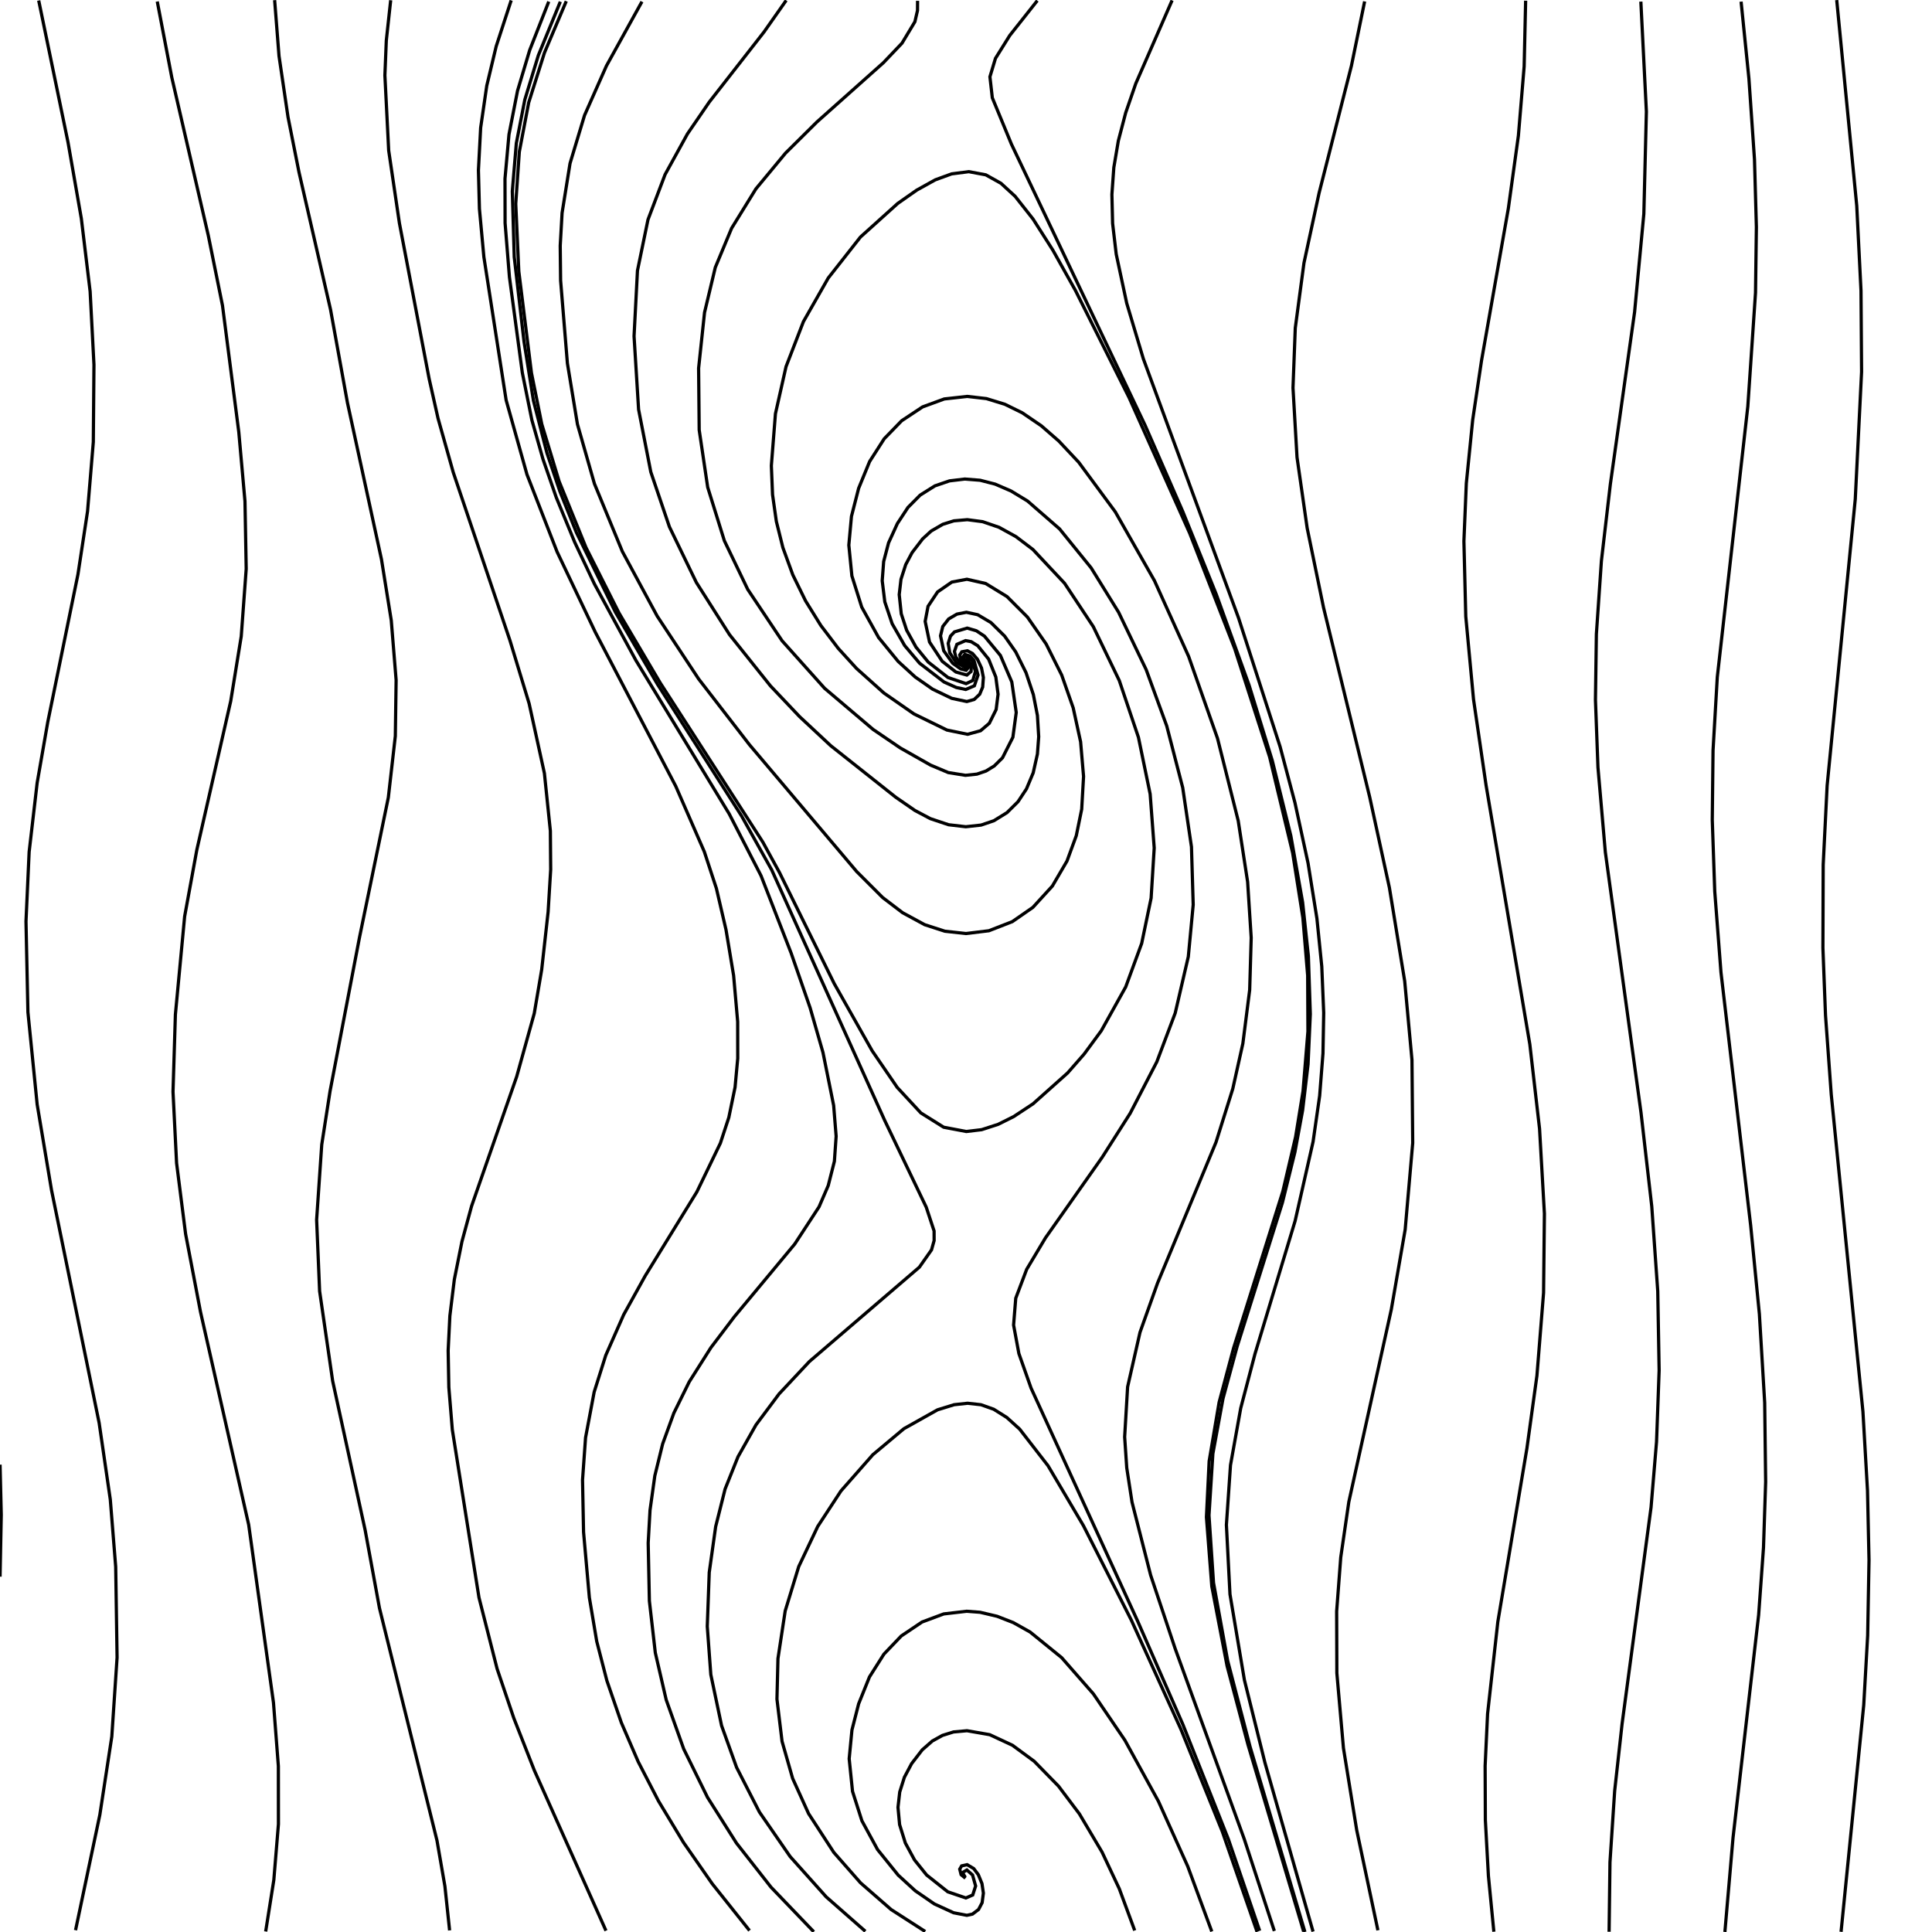
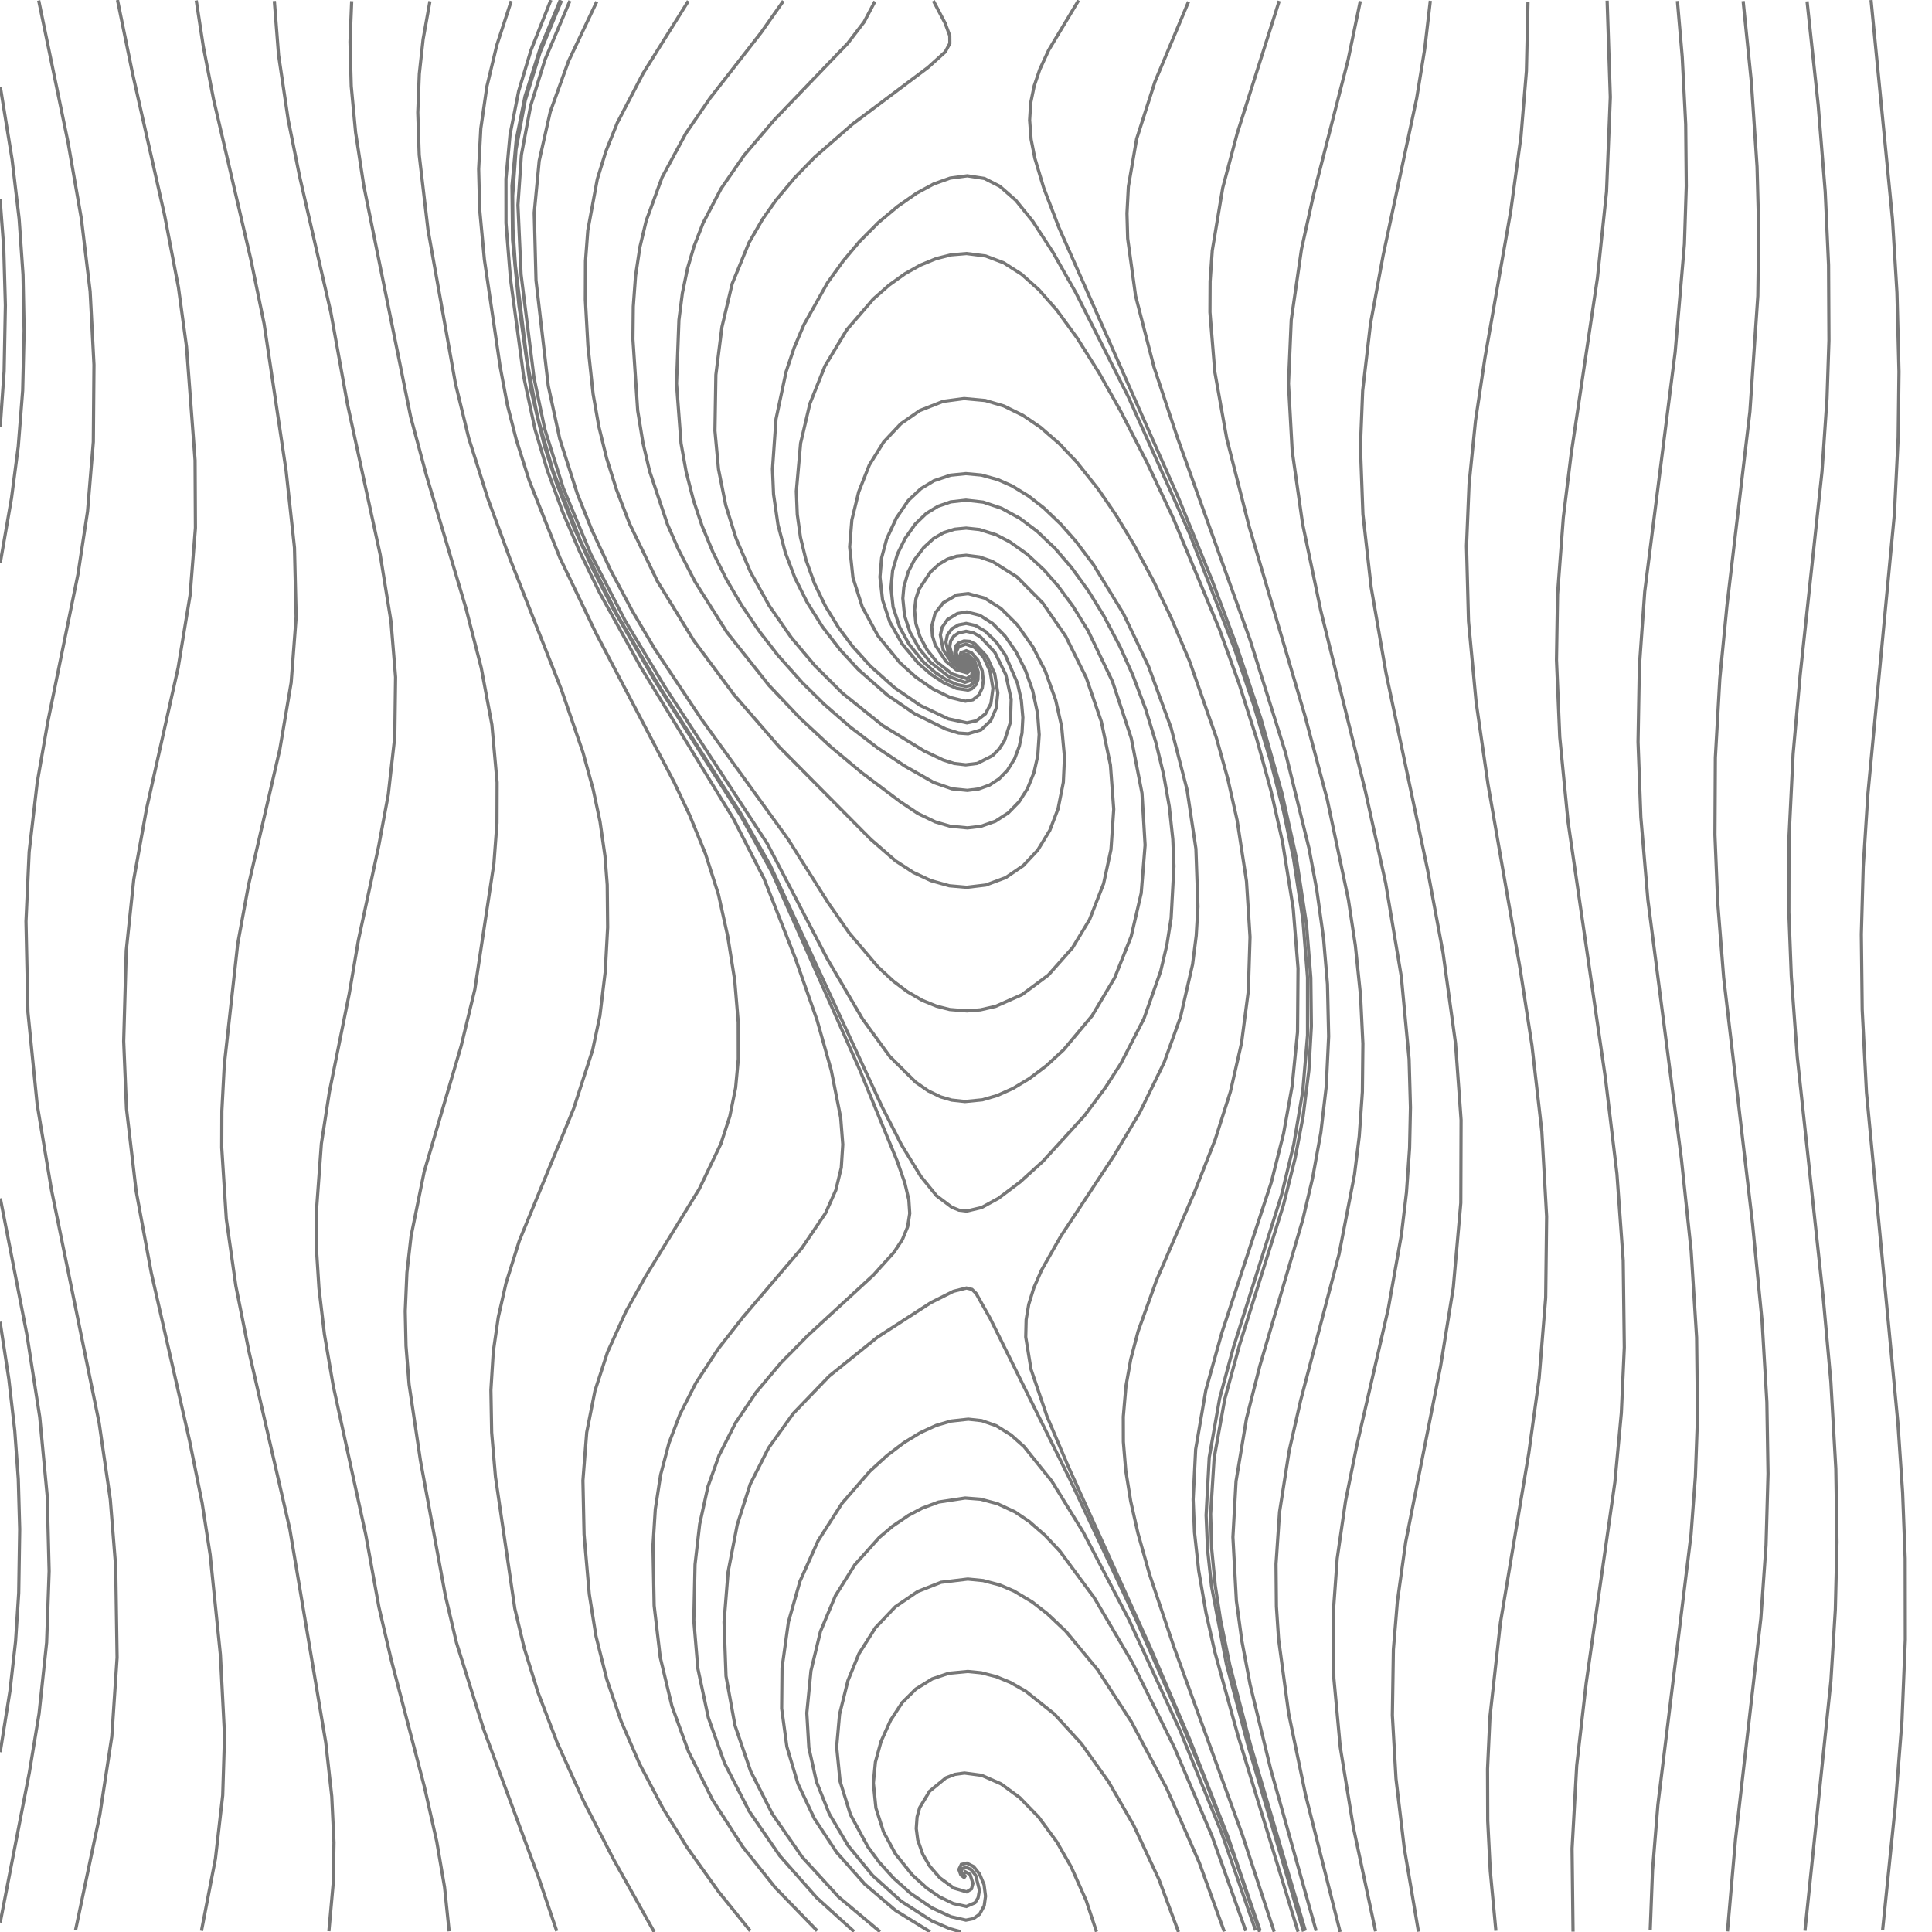
<svg xmlns="http://www.w3.org/2000/svg" width="600" height="600" viewBox="0 0 600 600" version="1.1">
-   <g fill="none" stroke="#000000" stroke-width="1">
+   <g fill="none" stroke="#777777" stroke-width="1">
    <polyline points="12.02,0.16 21.13,44.23 25.26,67.87 27.99,90.51 29.18,113.27 28.98,137.26 27.19,158.78 24.21,178.36 14.84,224.21 11.54,243.12 9.05,264.57 8.07,286.15 8.67,314.33 11.54,342.98 16,369.61 30.79,441.91 34.25,465.66 35.93,486.58 36.36,514.78 34.72,539.31 31,563.63 23.46,599.44" />
-     <polyline points="48.84,0.47 53.35,24.04 64.69,73.15 69.1,94.91 74.16,134.18 76.08,155.69 76.46,176.68 74.92,197.61 71.65,217.74 61.12,263.96 57.34,284.61 54.47,315.07 53.73,339.05 54.84,361.22 57.64,383.23 62.26,407.39 77.23,473.52 84.93,528.78 86.45,548.51 86.47,566.51 85.04,583.84 82.51,599.84" />
-     <polyline points="0.02,454.86 0.39,470.45 0.02,489.65" />
-     <polyline points="85.29,0.05 86.65,17.39 89.45,36.38 92.85,53.45 102.65,96.14 107.9,125.06 118.47,173.72 121.51,192.68 123.02,211.21 122.77,228.6 120.6,247.67 111.64,291.15 102.5,338.88 99.92,355.47 98.33,378.81 99.26,400.98 103.31,428.88 113.4,475.19 117.84,499.38 135.71,571.59 138.17,585.78 139.63,599.5" />
-     <polyline points="121.33,0.08 119.97,12.6 119.53,23.39 120.71,46.75 124.04,69.3 133.27,117.62 136.03,129.91 140.75,146.66 158.39,198.96 164.32,218.48 169.07,240.15 170.92,258.05 171.02,270.04 170.22,283.22 168.23,301.11 165.92,314.71 160.46,334.35 146.45,374.58 143.46,385.58 141.1,397.34 139.71,408.66 139.18,419.44 139.39,430.84 140.47,443.99 148.75,496.13 154.37,518.22 159.56,533.56 165.92,549.76 188.19,599.6" />
-     <polyline points="158.75,0.12 154.1,14.37 151.17,26.62 149.27,39.68 148.58,52.86 148.89,64.85 150.27,79.79 157.18,124.25 163.65,147.34 173.01,171.38 184.86,196.3 209.86,244.16 218.73,264.5 222.48,275.9 225.47,288.75 227.83,302.96 229.09,317.3 229.11,328.69 228.28,337.65 226.34,347.05 223.72,355.02 216.42,370.14 200.39,396.2 193.7,408.27 188.13,420.89 184.52,432.32 181.85,446.47 180.91,459.63 181.23,475.82 183.03,496.14 185.32,509.74 188.47,521.94 192.96,534.98 198.19,547.1 204.52,559.36 212.27,572.2 221.18,585 232.77,599.55" />
-     <polyline points="199.36,0.51 188.33,20.46 181.53,35.82 177.03,50.74 174.56,66.13 173.98,76.31 174.1,87.11 176.21,112.82 179.33,131.75 184.6,150.21 193.28,171.28 204.1,191.34 216.98,210.87 232.75,231.28 266.06,270.68 274.12,278.74 280.32,283.46 287.17,287.17 293.44,289.2 299.99,289.92 307.12,289.05 314.37,286.23 320.76,281.8 326.82,275.17 331.36,267.41 334.25,259.53 335.93,251.31 336.51,241.13 335.59,230.38 333.29,219.84 329.72,209.65 324.89,200 319.07,191.63 312.73,185.27 306.1,181.21 300.28,179.89 295.6,180.77 291.18,183.82 288.21,188.29 287.32,192.98 288.67,199.39 292.61,205.37 296.85,208.69 300.27,209.65 301.57,208.54 301.68,206.76 300.5,204.73 299.43,204.82 299.76,205.86" />
-     <polyline points="175.86,0.37 169.08,16.39 164.2,31.83 161.28,47.15 160.17,63.3 161.12,84.27 165.05,115.82 168.25,131.7 173.64,149.49 181.99,170.05 192.26,190.41 205.06,212.11 236.91,261.53 242.09,271 259.06,305.44 270.86,326.34 278.65,337.72 285.98,345.63 293.07,350.07 300.1,351.4 304.86,350.83 309.99,349.17 314.82,346.76 320.82,342.8 331.55,333.22 336.69,327.35 342.02,320.1 349.6,306.49 354.56,292.98 357.49,278.9 358.45,263.34 357.19,246.6 353.55,228.98 347.61,211.37 339.54,194.62 330.6,181.13 320.77,170.64 315.51,166.65 310.26,163.76 305.16,162.01 300.41,161.39 296.24,161.75 292.81,162.82 289.18,164.92 286.53,167.35 283.25,171.63 281.28,175.34 279.81,179.9 279.26,184.66 279.89,190.61 281.57,195.73 284.47,200.97 288.27,205.61 294.39,210.4 300.03,212.31 302.12,211.32 302.93,208.5 301.86,205.11 299.98,203.75 298.99,204.3 298.94,204.89 300.08,206.02" />
-     <polyline points="170.42,0.49 164.5,15.57 160.72,28.21 158.07,41.75 156.83,55.49 156.86,69.28 158.21,86.03 162.21,115.76 165.18,130.46 168.62,142.58 172.75,154.48 178.46,168.35 184.61,181.37 197.49,205.09 226.47,252.77 236.35,271.97 245.7,296.01 251.6,313.02 255.58,326.85 258.9,343.32 259.67,352.88 259.13,360.65 257.21,368.2 254.36,374.8 246.82,386.34 228.03,408.95 220.78,418.51 214.04,429.15 209.27,438.84 205.79,448.42 203.36,458.32 201.87,469.01 201.3,479.19 201.67,497.18 203.51,513.27 206.89,527.88 212.32,543.13 219.73,558.2 228.71,572.39 239.44,586.08 252.73,599.93" />
-     <polyline points="244.16,0.12 237.26,9.94 220.27,31.69 213.49,41.58 206.55,54.19 201.24,68.21 197.97,84.05 196.91,104.41 198.32,127.16 202.11,146.57 207.89,163.61 216.25,180.88 226.55,197.08 239.27,213.01 248.35,222.59 258,231.59 278.21,247.61 284.14,251.7 288.91,254.23 294.59,256.13 299.94,256.75 304.7,256.23 308.67,254.88 312.74,252.36 316.14,248.99 318.78,244.99 320.87,240.01 322.18,234.17 322.58,228.78 322.18,222.2 320.92,215.73 318.64,208.9 315.44,202.46 312,197.55 307.74,193.34 303.62,190.9 300.12,190.15 297.2,190.71 294.62,192.21 292.79,194.56 292.08,197.46 293.08,202.1 295.87,205.98 298.3,207.71 300.03,208.17 301.08,206.93 300.83,205.77 299.97,205.02" />
-     <polyline points="174.01,0.53 167.19,17.18 162.99,30.95 160.35,44.49 159.1,59.43 159.7,79.81 162.73,106.03 165.66,124.4 169.85,140.66 173.88,152.6 179.02,165.4 191.16,190.18 204.16,212.46 230.31,253.42 239.67,270.18 274.7,347.85 287.65,374.9 290.09,382.29 290.1,385.28 289.29,388.16 285.52,393.53 251.38,422.82 241.95,432.89 234.78,442.5 229.19,452.42 225.18,462.44 222.26,474.08 220.26,488.33 219.65,505.11 220.75,520.06 224.09,535.9 228.75,548.88 235.85,562.76 245.39,576.58 256.58,589.09 268.74,599.78" />
-     <polyline points="391.2,599.62 381.5,571.23 367.35,535.54 353.4,503.66 320.21,431.09 316.42,420.35 314.78,411.51 315.45,403.17 318.84,394.21 324.68,384.43 342.29,359.41 350.99,345.74 359.26,329.76 364.97,314.62 369.04,297.1 370.56,280.98 370.02,263 367.3,244.61 362.34,225.45 355.96,207.98 347.39,190.14 338.87,176.37 329.06,164.26 319.12,155.6 314,152.49 309.05,150.35 304.4,149.15 299.63,148.77 294.87,149.34 290.34,150.89 285.77,153.76 281.98,157.58 278.69,162.59 275.95,168.59 274.43,174.38 273.98,180.36 274.78,186.9 277.07,193.71 280.94,200.47 285.58,205.96 293.17,211.8 297,213.51 299.92,214.12 302.6,212.98 303.74,209.65 302.47,205.09 301.3,203.74 299.63,203.24 298.63,204.52 299.11,205.6 300.1,206.11" />
-     <polyline points="284.96,0.25 284.94,3.25 284.13,6.75 280.13,13.4 274.34,19.48 253.74,37.84 243.94,47.56 234.76,58.64 227.21,70.88 222.14,83.06 218.8,97.05 216.96,114.34 217.14,133.53 219.78,151.32 224.95,167.92 232.22,183.05 242.88,199 256.07,213.74 271.16,226.54 279.59,232.28 288.98,237.6 294.5,239.93 299.82,240.78 303.39,240.41 306.22,239.44 308.78,237.87 311.33,235.35 314.56,228.96 315.6,221.26 314.22,211.79 310.68,203.54 305.73,197.56 303.23,195.9 300.37,195.06 296.42,196.24 295.19,197.54 294.47,199.8 294.96,202.73 296.92,205.72 300.01,207.43 300.75,206.64 299.92,205.24" />
-     <polyline points="390.4,599.95 379.59,568.78 366.76,537.08 351.37,503.21 336.45,473.78 325.47,455.19 316.66,443.82 312.66,440.2 308.6,437.65 304.65,436.25 300.49,435.79 296.32,436.24 291.16,437.83 280.72,443.69 271.07,451.77 261.17,463.02 253.95,474.06 248.05,486.52 243.85,500.28 241.6,515.1 241.29,527.69 242.87,540.78 246.16,552.31 251.11,563.23 258.95,575.29 267.26,584.75 276.75,593.03 287.33,599.84" />
-     <polyline points="427.92,599.47 421.34,568.36 417.22,542.89 415.17,519.59 415.11,500.4 416.38,483.65 418.89,466.43 432.08,406.68 436.39,381.85 438.73,354.97 438.5,329.18 436.24,304.69 431.49,275.68 425.37,247.54 411.03,188.66 405.95,163.98 402.8,142.01 401.55,120.45 402.26,101.87 404.96,81.66 409.65,59.96 419.7,20.42 423.8,0.44" />
-     <polyline points="407.78,599.87 392.82,547.36 386.46,521.74 381.98,495.12 380.87,473.57 382.14,455.02 385.32,437.31 389.74,420.48 402.22,379.13 407.79,354.56 409.83,340.31 410.86,327.15 411.09,314.55 410.49,300.17 408.98,285.24 406.23,268.07 402.16,249.3 397.55,231.91 384.65,191.94 355.07,111.41 349.91,94.16 346.65,78.92 345.53,69.38 345.31,60.39 345.91,52.01 347.31,43.73 349.59,35.03 352.72,25.96 364,0.12" />
-     <polyline points="395.75,599.67 386.42,571.16 364.94,511.94 357.34,489.17 351.56,466.51 349.92,455.84 349.27,446.26 350.19,430.71 354.04,413.76 359.48,398.5 377.64,354.73 382.85,338.13 385.98,324.08 388.1,307.42 388.57,291.23 387.46,273.87 384.54,254.9 378.11,229.31 369.14,203.85 358.53,180.34 346.37,158.97 334.98,143.53 328.82,136.97 323.4,132.24 317.45,128.19 312.07,125.55 306.34,123.79 300.39,123.11 293.25,123.9 286.51,126.37 280.02,130.67 274.6,136.26 270.07,143.32 266.66,151.64 264.43,160.35 263.61,169.3 264.56,178.84 267.62,188.55 272.85,197.98 278.92,205.4 284.23,210.26 289.64,214.03 295.58,216.88 300.25,217.87 302.54,217.23 304.26,215.59 305.18,213.38 305.4,210.4 304.82,207.46 303.56,204.75 302.01,202.94 300.43,202.1 298.7,202.42 298.06,203.39 298.42,205.12 299.73,206.3" />
-     <polyline points="405.25,599.98 388.22,542.45 381.26,515.74 376.87,491.55 375.46,470.61 376.67,451.46 379.81,434.35 384.21,418.14 398.26,373.5 402.15,357.78 404.54,344.8 406.23,330.5 406.93,314.92 406.33,296.94 404.54,280.23 400.88,259.56 395.13,236.26 387.9,212.75 377.71,184.54 367.36,158.95 355.59,132.01 314.11,44.77 308.17,30.37 307.43,23.85 309.15,18.13 313.59,11.01 322.15,0.19" />
-     <polyline points="404.86,599.85 387.56,541.78 381.09,517.42 376.34,492.68 374.67,471.16 375.51,453.79 378.61,435.47 383.1,418.66 398.39,370.01 402.36,353.07 404.67,338.86 406.19,320.33 406.11,302.93 404.62,285 401.44,264.85 394.3,235.11 383.44,201.42 369.49,165.65 350.64,123.47 333.99,90.21 326.95,77.65 320.83,68.04 315.26,60.97 310.85,56.92 306.15,54.3 300.86,53.31 295.53,54 290.46,55.85 284.69,59.05 278.8,63.18 267.22,73.61 257.22,86.34 249.51,99.88 244.11,113.86 240.82,128.48 239.55,144.62 239.92,153.61 241.1,161.92 243.13,170.07 246.21,178.52 250.17,186.6 254.91,194.24 260.36,201.4 266.02,207.61 274.5,215.22 283.85,221.72 294.08,226.72 300.5,228.04 304.52,226.94 307.24,224.62 309.36,220.35 309.96,215.6 309.26,210.26 307.03,204.71 303.65,200.54 301.61,199.28 299.86,198.95 297.17,200.11 296.41,202.32 296.85,204.05 298.26,205.97 299.83,206.82 300.37,206.65 300.23,205.54" />
-     <polyline points="352.39,599.53 347.61,586.58 342.25,575.18 335.22,563.32 328.73,554.7 321.18,546.98 314.43,542.01 307.37,538.72 300.3,537.49 296.13,537.87 292.7,538.94 289.55,540.68 286.4,543.44 283.11,547.71 280.86,551.95 279.42,556.52 278.88,561.28 279.38,566.65 281.16,572.36 284.02,577.63 287.77,582.3 294.33,587.51 299.96,589.43 302.09,588.51 302.99,585.71 302.03,582.29 300.27,580.74 298.91,581.55 299.78,583.02" />
-     <polyline points="376.33,599.84 368.85,579.58 359.73,559.35 349.33,540.42 339.55,526.04 329.68,514.77 319.91,506.84 314.68,503.91 309.65,501.95 304.4,500.71 300.22,500.39 293.08,501.22 286.35,503.73 279.89,508.07 274.51,513.7 270.02,520.79 266.66,529.13 264.58,537.26 263.72,546.2 264.76,556.33 267.67,565.46 272.54,574.41 278.94,582.34 284.24,587.2 290.16,591.28 296.16,594.03 300.26,594.82 302.01,594.44 303.9,593.01 305.01,590.89 305.4,587.93 304.96,584.97 303.83,582.21 302.39,580.29 300.35,579.09 298.64,579.47 298.05,580.48 298.48,582.19 299.83,583.31" />
-     <polyline points="463.93,599.91 462.24,582.6 461.29,565.22 461.22,548.42 461.98,532.24 465.17,503.63 474.2,449.78 477.31,427.2 479.37,401.48 479.63,376.89 478.12,350.54 475.1,324.31 461.51,243.86 457.61,217.14 455.21,191.46 454.63,168.07 455.38,150.09 457.36,130.39 460.1,111.99 468.43,64.72 471.55,42.14 473.34,20.62 473.8,0.22" />
-     <polyline points="499.72,599.92 499.99,578.32 501.45,556.17 503.76,535.3 512.75,468.1 514.45,447.78 515.26,425.59 514.83,401 512.97,374.67 509.62,345.46 498.55,264.62 496.26,238.32 495.48,217.34 495.77,196.94 497.33,174.2 500.11,150.36 507.64,96.89 510.51,66.43 511.3,34.65 509.58,0.5" />
-     <polyline points="535.68,599.98 538.21,570.69 546.16,501.55 547.67,480.61 548.34,460.22 548.04,435.62 546.39,408.08 543.69,380.61 534.46,301.95 532.53,276.83 531.76,254.64 532,233.04 533.32,210.29 542.8,126.22 545.19,90.91 545.46,70.51 544.87,49.52 543.14,24.38 540.71,0.51" />
-     <polyline points="571.76,599.94 578.8,529.5 580.02,507.93 580.44,484.54 579.97,462.94 578.55,438.39 568.71,339.88 566.93,315.35 566.12,294.36 566.21,268.57 567.43,244 576.17,155.03 578.13,115.49 577.95,90.29 576.63,63.92 570.41,0.03" />
+     <polyline points="36.49,0.02 41.19,22.94 51.11,66.83 55.41,89.22 57.92,107.65 60.58,142.95 60.69,163.94 59.03,184.87 55.32,207.36 45.49,251.27 41.54,273.12 39.21,295.19 38.41,323.37 39.28,344.35 42.29,369.97 46.99,395.33 58.86,447.39 62.78,466.8 65.26,482.81 68.44,513.85 69.74,539.01 69.16,557.59 66.9,577.26 62.57,599.64" />
+     <polyline points="0.02,61.87 1.16,76.83 1.67,94.82 1.28,115.22 0.06,132.57" />
+     <polyline points="0.1,26.99 3.75,49.49 5.94,67.96 7.15,85.32 7.49,102.71 7.04,121.31 5.67,138.65 3.57,154.71 0.08,174.81" />
+     <polyline points="0.02,410.49 2.74,428.28 4.59,444.38 5.68,459.34 6.12,474.93 5.81,494.72 4.84,509.69 3.09,525.19 0.06,544.15" />
+     <polyline points="0.1,372.17 8.37,414.57 12.34,440.06 14.66,464.55 15.26,487.94 14.48,510.12 12.13,532.19 9.1,550.54 0.06,597.07" />
+     <polyline points="60.95,0.15 63.13,14.39 66.33,30.88 77.9,80.55 82.02,100.52 88.85,146.21 91.45,170.07 91.97,191.65 90.42,211.99 86.91,232.69 77.2,274.78 73.83,293.07 69.66,330.63 68.9,345.01 68.86,356.41 70.28,378.56 73.24,399.34 77.36,419.94 90.01,474.9 101.17,541.16 103.03,557.85 103.72,572.23 103.49,584.83 102.14,599.76" />
+     <polyline points="85.2,0.32 86.51,17.07 89.51,37.24 93.07,54.89 102.74,96.99 107.87,125.33 118.07,172.23 121.42,192.95 122.85,210.29 122.6,228.88 120.58,246.76 117.62,262.69 111.3,292.01 108.47,308.57 102.29,339.15 99.81,355.16 98.23,376.69 98.33,388.69 99.06,400.07 100.75,414.36 103.48,430.33 113.6,476.64 117.67,499.07 121.49,515.43 131.8,554.9 135.63,571.88 138.06,586.07 139.49,599.79" />
+     <polyline points="109.22,0.37 108.7,12.95 109.08,26.74 110.43,41.08 112.98,57.68 127.53,129.41 132.35,147.37 144.67,188.78 149.45,207.37 152.76,225.06 154.38,242.98 154.34,255.58 153.39,268.14 147.46,307.29 143.23,324.78 131.73,363.92 127.66,383.9 126.37,395.22 125.85,407.21 126.09,418.01 127.05,429.97 130.59,453.7 138.33,495.59 141.77,510.19 150.21,537.08 167.31,583.22 172.89,599.7" />
+     <polyline points="133.52,0.39 131.4,12.2 130.22,22.94 129.75,34.93 130.19,48.12 132.92,71.35 141.46,119.19 145.58,136.09 151.55,154.97 158.38,173.55 174.4,214.31 181.03,233.61 184.22,245.17 186.34,255.15 187.88,265.83 188.58,274.81 188.71,288 187.96,301.78 186.3,315.48 184.06,326.04 178.15,344.29 161.27,385.35 157.14,398.52 154.75,409.05 153.2,419.73 152.45,431.71 152.69,444.9 153.87,458.65 159.88,499.6 162.81,511.86 167.08,525.6 173.07,541.3 181.23,559.34 190.56,577.48 203.16,599.99" />
+     <polyline points="158.77,0.33 154.29,14.01 151.21,26.84 149.32,39.9 148.65,52.48 148.97,65.08 150.43,80.6 155.32,113.85 157.54,125.64 160.37,136.68 164.36,149.26 173.88,173.23 185.02,196.5 209.25,242.73 214.12,253.04 219.12,265.25 223.13,277.82 225.99,290.71 228.16,304.33 229.27,317.48 229.29,328.88 228.45,337.84 226.66,346.65 223.88,355.21 217.15,369.27 200.51,396.36 194.36,407.36 188.67,419.93 184.78,431.9 182.21,444.84 181.03,459.79 181.39,476.58 183.01,495.1 185.09,508.14 188.44,521.52 192.9,534.57 198.62,547.79 205.88,561.59 213.45,573.84 223.19,587.52 232.99,599.66" />
+     <polyline points="185.32,0.53 176.57,18.96 170.88,34.75 167.45,49.96 165.91,66.08 166.46,87.06 170.27,119.83 173.82,136.25 179.3,153.38 183.77,164.52 189.6,177.02 196.36,189.74 203.39,201.61 217.67,223.1 244.7,260.56 257.19,280.35 263.69,289.7 272.61,300.22 277.45,304.71 281.76,307.96 286.42,310.67 290.86,312.48 294.94,313.51 300.31,313.95 304.49,313.61 309.17,312.54 317.38,308.9 325.55,302.83 333.1,294.31 338.37,285.59 342.73,274.43 345.02,263.88 345.88,251.32 344.85,237.57 342.02,224.07 337.34,210.46 330.95,197.58 323.79,187.22 315.79,179.13 308.19,174.35 304.23,172.98 300.07,172.45 297.09,172.74 294.24,173.65 291.67,175.19 288.99,177.59 285.37,183.06 284.45,185.92 284.03,189.48 284.43,193.66 285.68,197.66 287.95,201.88 290.97,205.6 295.68,209.29 300.2,210.72 301.71,209.85 302.21,207.55 301.73,205.83 300.61,204.44 299.48,204.36 299.18,204.85 299.7,205.88" />
+     <polyline points="171.08,0.01 164.89,15.62 161.08,28.26 158.4,41.79 157.13,55.53 157.14,69.32 158.54,86.66 162.64,116.98 166.17,133.4 169.97,146.04 174.74,158.99 179.94,171.12 186.22,184.08 198.99,207.18 227.77,254.28 237.32,272.97 246.97,297.54 253.74,316.79 258.15,332.37 261.08,347.07 261.74,355.44 261.27,362.62 259.57,369.61 256.4,376.72 249,387.63 230.7,409.09 222.95,419.02 216.07,429.57 211.18,439.19 207.76,448.16 205.16,458.02 203.51,468.69 202.79,480.06 203.15,498.65 205.05,514.73 208.68,529.89 213.82,543.98 221.3,559.01 230.73,573.63 240.82,586.29 253.77,599.64" />
+     <polyline points="213.77,0.32 199.76,22.7 191.72,38.12 188.15,47.03 185.5,55.63 182.55,71.54 181.83,81.11 181.79,93.11 182.59,107.49 184.2,122.4 185.97,132.44 188.4,142.35 191.46,152.08 195.55,162.72 204.18,180.53 215.46,198.94 227.98,215.79 242.13,232.1 270.42,260.66 278.11,267.35 283.64,270.94 289.07,273.48 294.84,275.09 300.22,275.56 306.16,274.85 312.33,272.55 317.77,268.84 322.27,264.03 326.02,257.89 328.59,251.18 330.23,242.95 330.59,235.16 329.7,225.61 327.85,217.42 324.61,208.39 320.78,200.92 315.94,194.06 310.86,188.98 305.82,185.75 300.64,184.35 297.08,184.78 292.95,187.17 290.4,190.47 289.36,194.51 289.59,197.49 290.47,200.36 293.73,205.35 296.98,208 300.37,208.97 301.25,208.22 301.37,206.45 300.47,204.93 299.47,205.09 299.61,205.65" />
+     <polyline points="176.99,0.26 169.27,18.48 164.81,32.8 161.92,48.12 160.85,63.68 161.82,85.24 165.85,117.39 169.18,133.24 174.91,151.55 183.45,172.04 194.18,192.83 206.54,213.4 238.36,262.12 256.91,297.77 267.84,316.4 276.29,328.05 284.36,336.07 288.31,338.8 292.08,340.63 295.53,341.64 299.7,342.09 305.07,341.56 309.67,340.23 314.6,338.02 319.73,334.92 324.99,330.94 330.28,326.06 339.13,315.48 346.18,303.64 351.29,290.84 354.41,277.4 355.62,262.47 354.65,246.31 351.32,229.24 345.47,211.6 337.94,195.93 333.21,188.27 328.59,181.99 324.25,177.02 318.99,172.11 313.62,168.28 309.36,166.08 304.22,164.45 300.05,164.01 296.47,164.35 293.04,165.43 289.93,167.23 286.86,170.08 283.96,173.9 282.04,177.63 280.71,182.24 280.38,185.82 280.92,191.18 282.59,196.3 285.53,201.53 288.97,205.67 294.62,210.1 299.67,211.92 301.86,211.17 302.75,208.99 301.98,205.52 300.82,204.16 299.69,203.91 298.98,204.75 300.02,206.05" />
+     <polyline points="174.4,0.17 167.73,16.24 163.12,31.14 160.25,46.46 159.21,60.82 159.3,71.02 160.05,82.39 163.69,112.17 166.86,129.27 171.66,145.99 180.42,168.32 191.66,190.87 204.71,213.12 229.97,252.52 239.16,268.68 273.97,343.81 279.97,355.56 285.93,365.28 290.83,371.33 295.6,374.93 297.82,375.82 300.2,376.11 304.84,375.01 310.1,372.13 316.8,367.08 323.91,360.63 336.82,346.43 343.28,337.78 348.14,330.21 355.26,316.34 360.45,301.64 362.38,293.47 363.7,285.17 364.58,269.01 364.23,260.62 363.13,250.48 361.35,240.44 358.95,230.52 355.77,220.2 351.74,209.54 347.81,200.79 342.78,191.23 338.06,183.57 332.79,176.28 327.71,170.36 322.07,164.97 316.8,161.01 311.02,157.84 305.34,155.94 299.98,155.33 295.22,155.87 291.26,157.25 287.69,159.44 284.23,162.76 281.13,167.17 278.73,172 277.21,177.18 276.71,182.55 277.35,188.5 279.4,194.76 282.28,200.02 286.81,205.61 290.39,208.8 293.88,211.12 297.16,212.59 300.09,213.17 301.26,212.93 302.61,211.77 303.32,208.91 302.38,205.47 300.22,203.51 299.09,203.8 298.8,204.31 299.08,205.45 300.02,206.11" />
+     <polyline points="173.98,0.07 167.76,15.02 163.06,29.89 160.33,43.41 159,57.74 159.19,74.53 161.16,94.83 164.86,120.97 169.07,138.46 172.77,149.88 178.23,163.85 184.21,176.94 190.51,189.22 203.13,211.03 230.17,253.56 239.74,270.89 267.02,332.3 278.64,360.61 281.01,367.4 282.25,372.66 282.53,376.84 281.88,380.98 280.29,384.86 277.66,388.87 271.24,395.99 250.94,414.69 242.52,423.24 234.81,432.43 228.44,441.88 223.29,452.04 219.87,461.64 217.29,473.35 215.85,485.87 215.47,503.26 216.73,518.2 219.98,533.44 225.01,547.56 232.67,562.5 242.17,576.34 253.67,589.39 265.22,599.86" />
+     <polyline points="243.28,0.3 236.37,10.11 220.52,30.46 213.04,41.34 205.63,55.05 200.68,68.56 198.73,76.73 197.38,85.62 196.67,95.19 196.56,105.39 198.04,127.53 199.69,137.6 201.75,146.36 207.29,162.84 210.65,170.54 215.86,180.68 225.78,196.4 238.82,212.85 248.3,222.87 257.95,231.88 267.62,239.96 279.59,248.98 285.08,252.65 290.48,255.25 295.08,256.6 300.45,257.11 304.61,256.62 309.13,255.04 313.15,252.43 316.49,249 319.07,244.96 321.1,239.96 322.29,234.7 322.73,228.12 322.23,221.55 320.71,214.51 318.51,208.3 315.53,202.41 312.09,197.5 308.31,193.66 304.28,191.07 300.24,190.04 297.31,190.55 294.25,192.41 292.57,194.87 292.04,197.2 292.94,201.87 295.65,205.8 298.04,207.59 300.33,208.14 301.08,206.65 300.7,205.53 299.73,205.11" />
+     <polyline points="391.18,599.96 383.74,577.77 374.16,552.53 364.73,529.81 353.06,503.48 332.32,459.53 307.55,409.53 303.14,401.69 301.87,400.44 300.14,400.01 296.09,401.03 289.12,404.53 272.51,415.28 257.56,427.32 246.34,438.99 238.66,449.71 232.98,460.94 228.96,473.5 226.11,488.22 224.86,503.76 225.47,520.54 228.26,535.87 233.11,550.05 239.9,563.42 249.12,576.72 260.44,589.12 273.3,599.91" />
+     <polyline points="391.32,599.56 381.42,570.61 369.58,540.45 357.04,511.23 331.78,455.49 325.21,440.03 320.19,425.27 318.55,415.22 318.68,409.82 319.48,405.09 321.07,399.94 323.47,394.44 329.39,384.01 345.92,358.97 353.92,345.58 361.54,329.95 366.62,315.84 370.37,299.48 371.5,290.55 372.03,281.57 371.4,263.59 368.64,245.2 363.69,226.04 356.67,206.89 348.92,190.65 339.55,175.3 334.13,168.11 329.37,162.71 324.17,157.74 319.44,154.05 314.32,150.92 309.94,148.97 304.75,147.53 299.97,147.09 295.2,147.57 290.09,149.28 285.99,151.76 282.07,155.45 278.36,160.9 275.35,167.43 273.8,173.22 273.28,179.19 274.09,186.33 276.34,193.16 280.15,199.95 285.14,205.93 289.21,209.48 293.22,212.1 297.06,213.78 300.6,214.32 301.73,213.94 303.03,212.73 303.7,211.07 303.8,208.68 302.68,205.28 300.56,203.23 299.39,203.23 298.61,204.07 298.83,205.22 299.65,206.07" />
+     <polyline points="271.72,0.45 268.36,6.8 263.26,13.47 240.42,37.28 231.08,48.24 223.93,58.6 218.37,69.23 215.54,76.5 213.51,83.4 211.92,91.03 210.85,99.36 210.1,119.14 211.5,137.67 213.09,146.53 215.33,155.25 217.99,163.21 221.43,171.53 225.71,180.12 230.27,187.88 235.65,195.83 241.52,203.42 249.09,211.94 255.92,218.69 264.05,225.78 272.64,232.34 281.13,237.99 290,243.02 295.65,244.98 300.42,245.46 303.98,245.01 307.36,243.78 310.36,241.81 312.86,239.23 315.08,235.67 316.56,231.74 317.4,227.63 317.66,222.84 317.18,217.47 315.99,212.21 312.19,203.41 309.46,199.48 306.05,196.1 302.97,194.26 300.06,193.61 297.72,194.06 295.65,195.24 294.22,197.15 293.75,199.49 294.58,202.96 297.12,206.27 299.17,207.49 300.34,207.58 300.85,206.57 299.96,205.17" />
+     <polyline points="365.99,599.99 359.92,583.69 352.05,566.84 344.26,553.33 335.91,541.6 327.43,532.3 318.53,525.2 313.84,522.53 309.4,520.7 304.76,519.51 300.58,519.09 294.63,519.66 289.52,521.39 284.43,524.54 280.18,528.76 276.57,534.27 273.62,540.83 271.87,547.19 271.23,553.75 272.02,561.49 274.39,568.91 278.1,575.76 283.35,582.31 287.78,586.34 291.73,589.07 296.04,591.16 300.12,592.07 302.8,590.92 303.75,589.4 304.18,587.05 303.02,582.44 301.54,580.57 299.91,579.9 298.82,580.32 298.48,581.43 298.96,582.51 299.92,583.19" />
+     <polyline points="380.21,599.87 372.44,578.44 362.31,555.37 351.35,534.7 340.91,518.6 330.98,506.58 325.32,501.22 320.59,497.53 314.94,494.13 310.53,492.24 305.32,490.86 300.55,490.39 292.23,491.4 284.99,494.26 278.07,498.99 271.88,505.49 266.75,513.59 263.34,521.91 260.74,532.39 259.83,542.53 260.91,553.26 264.12,563.56 269.54,573.57 273.1,578.39 277.52,583.29 282.89,588.08 289.33,592.47 295.31,595.26 299.97,596.32 302.31,595.86 304.23,594.46 305.65,591.84 306.07,588.88 305.6,585.32 304.22,582.01 302.35,579.68 300.24,578.62 298.53,579.04 297.79,580.6 298.39,582.27 299.77,583.37" />
+     <polyline points="386.89,599.66 376.42,570.27 364.69,542.66 351.65,516.32 339.8,496.15 329.11,481.68 324.6,476.86 319.64,472.52 315.16,469.5 309.73,466.98 304.52,465.59 299.74,465.22 291.46,466.48 286.41,468.37 282.16,470.6 277.2,473.97 273.08,477.46 265.48,485.94 259.44,495.59 254.81,506.65 251.85,518.88 250.56,532.01 251.2,542.78 253.55,553.31 257.56,563.33 263.36,573.13 270.95,582.41 279.85,590.44 289.43,596.58 294.93,598.97 298.4,599.94" />
+     <polyline points="389.93,599.51 379.28,568.92 366.38,537.24 350.56,502.92 336.39,475.8 326.63,459.97 318,449.23 313.97,445.64 309.4,442.78 304.88,441.2 300.71,440.74 295.35,441.33 290.75,442.67 285.84,444.92 280.72,448.04 275.47,452.03 270.15,456.89 261.51,466.85 254.08,478.47 248.45,491.05 244.85,503.74 242.87,517.99 242.75,530.58 244.37,542.46 247.8,553.95 252.91,564.79 259.85,575.3 268.59,585.17 278.17,593.35 288.87,599.97" />
+     <polyline points="416.19,599.99 405.48,557.52 400.23,532.26 397.08,509.08 396.4,498.9 396.28,485.71 397.38,469.55 400.36,450.59 403.96,434.8 415.85,389.53 420.65,364.8 422.13,352.89 423.1,339.13 423.26,324.13 422.53,309.15 420.92,293.64 418.76,279.4 412.19,248.29 405.24,222.2 387.93,163.5 380.97,136.18 377.27,115.51 375.76,96.98 375.81,87.39 376.48,77.81 379.74,58.29 384.21,41.48 397.27,0.3" />
+     <polyline points="403.12,599.92 384.49,539.11 377.29,513.09 374.52,500.8 372.27,487.79 370.96,475.87 370.54,465.68 371.32,450.1 374.47,431.78 379.47,413.87 394.83,367.14 398.63,352.01 401.29,337.25 402.96,320.54 403.12,300.75 401.63,282.21 398.3,261.48 394.74,245.68 390.29,229.48 384.81,212.34 378.7,195.41 364.42,161.06 356.24,143.69 348.02,127.68 341.24,115.66 334.53,105 328.17,96.27 322.63,89.97 317.27,85.17 311.71,81.62 306.11,79.5 300.17,78.74 295.4,79.14 290.75,80.31 285.76,82.36 281.05,85.01 276.17,88.5 271.22,92.86 263,102.39 256.2,113.68 251.52,125.37 248.64,137.63 247.31,152.55 247.6,159.74 248.59,166.87 250.3,173.86 252.94,181.2 256.33,188.22 260.4,194.87 264.71,200.64 270.32,206.88 277.93,213.67 285.84,219.1 294.48,223.24 300.31,224.49 303.22,223.85 306.05,221.67 307.73,218.51 308.37,213.78 307.48,208.47 305.46,204.13 302.64,201.04 299.88,200.04 297.69,200.9 296.97,202.51 297.31,204.26 298.32,205.74 299.84,206.65 300.35,206.44 299.97,205.47" />
+     <polyline points="395.7,599.91 385.78,569.7 364.63,511.63 356.99,488.88 353.4,476.18 351.15,466.23 349.62,456.76 348.87,447.79 348.85,439.99 349.68,430.43 351.16,422.16 353.45,413.46 359.14,397.66 371.24,369.56 377.38,353.92 382.11,339.06 385.58,323.86 387.68,307.8 388.21,291.01 387.11,273.65 384.19,254.68 381.29,241.81 377.75,229.09 369.42,205.32 363.55,191.51 358.36,180.69 352.11,169.07 346.5,159.84 341.08,151.92 334.36,143.47 329,137.81 323.11,132.69 317.66,128.99 311.74,126.08 305.99,124.38 299.43,123.78 292.9,124.65 285.66,127.5 279.76,131.6 274.43,137.27 269.99,144.39 266.68,152.75 264.55,161.49 263.87,169.85 264.89,179.38 267.79,188.51 272.66,197.46 279.48,205.82 284.37,210.24 289.79,214.01 295.17,216.63 299.82,217.77 302.15,217.32 304,215.83 305.04,213.68 305.38,211.31 305.04,208.34 303.69,205.01 301.74,202.76 300.09,202.09 298.45,202.68 298.03,203.77 298.65,205.43 300.11,206.3" />
+     <polyline points="289.87,0.26 293.5,7.16 294.96,11.09 294.98,13.47 293.57,16.09 288.24,20.91 264.73,38.56 252.99,48.83 246.72,55.28 240.96,62.2 236.82,68.08 232.62,75.35 227.39,88.11 224.21,101.53 222.32,116.4 222.03,133.79 223.14,145.73 225.38,156.9 228.6,167.21 233.09,177.68 238.92,188.16 245.76,198.02 253.09,206.75 261.58,215.22 274.2,225.37 286.97,233.2 292.93,236.03 296.36,237.11 299.93,237.52 303.5,237.08 308.27,234.66 310.36,232.51 311.97,229.98 313.8,224.29 314.03,217.12 312.36,209.52 308.92,202.54 304.44,197.74 302.36,196.56 300.03,196.05 297.7,196.56 296.21,197.56 295.24,199.05 294.95,200.82 295.72,203.69 297.55,206.05 300.2,207.25 300.67,206.26 300.06,205.29" />
+     <polyline points="340.52,599.91 337.32,590.23 332.68,579.82 328.2,572.02 322.53,564.28 316.68,558.26 310.89,554.01 304.86,551.35 299.53,550.64 296.57,551.05 293.77,552.12 288.7,556.28 285.61,561.4 284.81,564.28 284.55,567.87 285.02,571.43 286.61,575.95 288.74,579.56 291.88,583.19 296.22,586.38 300.2,587.54 301.69,586.64 302.15,584.93 301.26,582.12 299.76,581.3 299.24,582.21 300.05,582.96" />
+     <polyline points="440.52,599.9 436.1,573.88 433.54,552.43 432.41,532.67 432.73,512.28 433.97,497.33 436.55,478.91 447.41,424.18 451.33,399.9 453.66,373.61 453.75,347.82 452.01,323.89 448.16,295.95 443.32,270 430.43,208.95 425.82,182.35 423.27,159.7 422.49,138.72 423.19,121.33 425.63,100.48 429.56,79.24 439.96,30.54 442.47,15.15 444.2,0.25" />
+     <polyline points="427.19,599.79 420.3,567.52 416.24,542.65 414.24,521.15 414.03,501.35 415.28,484 417.87,466.19 421.32,449.14 431.14,406.46 435.23,383.42 436.79,370.31 437.76,356.55 438.03,343.95 437.61,328.96 435.19,303.28 430.34,274.29 424,245.58 410.19,189.66 404.53,162.65 401.31,140.09 400.15,119.13 401.01,99.35 404.19,77.39 407.95,60.4 418.67,18.55 422.46,0.35" />
+     <polyline points="408.74,599.67 394.62,549.42 388.24,523.19 385.68,509.63 383.97,497.15 382.89,477.38 383.86,460.02 387.12,440.5 391.25,424.22 404.6,378.74 407.63,365.89 410.2,351.73 411.88,337.43 412.63,321.85 412.26,305.65 411.03,291.31 408.95,276.46 406.53,263.48 399.22,233.77 388.27,198.85 365.75,136.18 358.37,113.97 352.67,91.91 350.21,74.09 349.99,66.29 350.43,57.91 352.99,43.14 358.66,25.44 369.1,0.54" />
+     <polyline points="405.39,599.63 388.41,542.08 381.93,517.11 379.04,503 377.4,492.33 376.3,480.98 375.97,470.19 377.06,452.84 380.36,434.54 384.93,417.75 398.58,374.25 402.22,359.7 404.69,346.73 406.48,332.45 407.26,318.67 407.09,303.67 405.73,286.93 402.54,266.18 398.11,246.27 391.59,223.18 383.97,200.42 376.4,180.19 365.99,154.63 328.86,70.68 324.14,58.35 321.38,49.16 320.22,43.28 319.76,37.3 320.1,31.91 321.19,26.63 322.93,21.52 325.69,15.53 334.97,0.11" />
+     <polyline points="404.81,599.85 387.67,542.35 380.89,516.84 376.26,492.68 375.03,481.35 374.57,470.56 375.54,452.6 378.77,434.29 382.99,418.66 397.98,371.17 401.79,355.43 404.59,338.87 406.07,321.53 406.07,303.54 404.63,285.6 401.72,266.63 398.61,251.95 394.57,236.27 389.38,219.03 383.38,201.43 369.42,165.66 350.53,123.5 334.07,90.82 326.96,78.29 320.75,68.74 315.47,62.21 310.52,57.86 305.73,55.42 300.42,54.6 295.07,55.31 289.99,57.12 284.71,59.96 278.81,64.08 272.83,69.08 266.91,75.04 261.89,81.01 256.99,87.82 249.64,100.89 246.6,108.07 244.13,115.46 241,130.12 239.9,145.67 240.23,153.46 241.61,162.96 243.9,171.65 246.89,179.5 250.64,187.01 255.42,194.64 260.9,201.77 266.59,207.95 275.59,215.87 284,221.63 293.68,226.39 297.69,227.65 300.67,227.86 304.66,226.67 307.68,223.81 309.36,219.98 309.88,215.22 308.93,209.32 306.46,203.87 302.79,199.96 301.17,199.18 299.39,199.05 297.72,199.68 296.89,200.54 296.49,202.85 297.11,204.53 298.7,206.31 300.34,206.68 300.25,205.57" />
+     <polyline points="464.56,599.63 462.82,581.11 462.03,565.53 461.97,549.33 462.72,533.15 465.97,503.94 474.78,451.27 477.98,428.09 480.02,402.98 480.32,377.79 478.83,351.43 475.75,324.61 472.09,300.89 462.11,243.56 458.42,218.02 456.06,192.94 455.44,169.55 456.23,150.37 458.23,130.67 461.17,111.09 469.17,65.59 472.35,42.41 474.04,22.08 474.53,0.49" />
+     <polyline points="488.52,599.89 488.22,574.1 489.66,548.34 492.6,522.71 501.51,460.35 503.52,438.84 504.44,418.47 504.1,391.47 502.15,364.55 498.57,334.76 486.97,255.21 484.4,228.93 483.38,204.96 483.71,184.56 485.51,160.64 487.94,140.99 496.09,86.39 498.92,59.54 500.1,30.17 499.11,0.2" />
+     <polyline points="512.49,599.42 513.21,580.83 514.87,560.5 525.17,476.54 526.51,458.59 527.18,440 526.9,415.4 525.2,388.46 522.16,359.82 511.77,279.49 509.58,253.79 508.71,230.41 509.12,207.01 510.79,183.68 520.24,109.28 523.11,75.81 523.69,57.82 523.51,38.62 522.43,17.65 520.93,0.31" />
+     <polyline points="536.48,599.83 538.98,571.14 546.85,502.59 548.46,479.85 549.08,457.66 548.72,435.46 547.23,410.31 544.25,379.86 535.3,303.58 533.45,280.26 532.59,259.28 532.72,235.28 534.11,210.72 536.33,188.03 543.45,127.85 545.91,91.94 546.19,71.54 545.67,51.75 543.9,25.41 541.35,0.34" />
+     <polyline points="560.55,599.61 568.6,522.03 569.98,499.87 570.49,478.88 570.13,456.09 568.59,429.13 566.2,402.84 558.16,328.27 556.31,303.14 555.55,283.36 555.6,259.96 556.87,234.19 559.06,209.69 565.84,146.46 567.4,123.71 568,105.72 567.88,82.32 566.84,59.55 564.66,32.64 561.2,0.42" />
+     <polyline points="584.66,599.48 588.62,560.68 590.68,534.36 591.71,509.18 591.67,483.99 590.88,463.6 589.42,442.05 579.66,339.32 578.33,313.55 578.06,290.16 578.65,269.17 580.11,246.41 588.31,159.81 589.5,135.84 589.75,115.44 589.12,90.85 587.73,68.09 581.07,0.02" />
  </g>
</svg>
